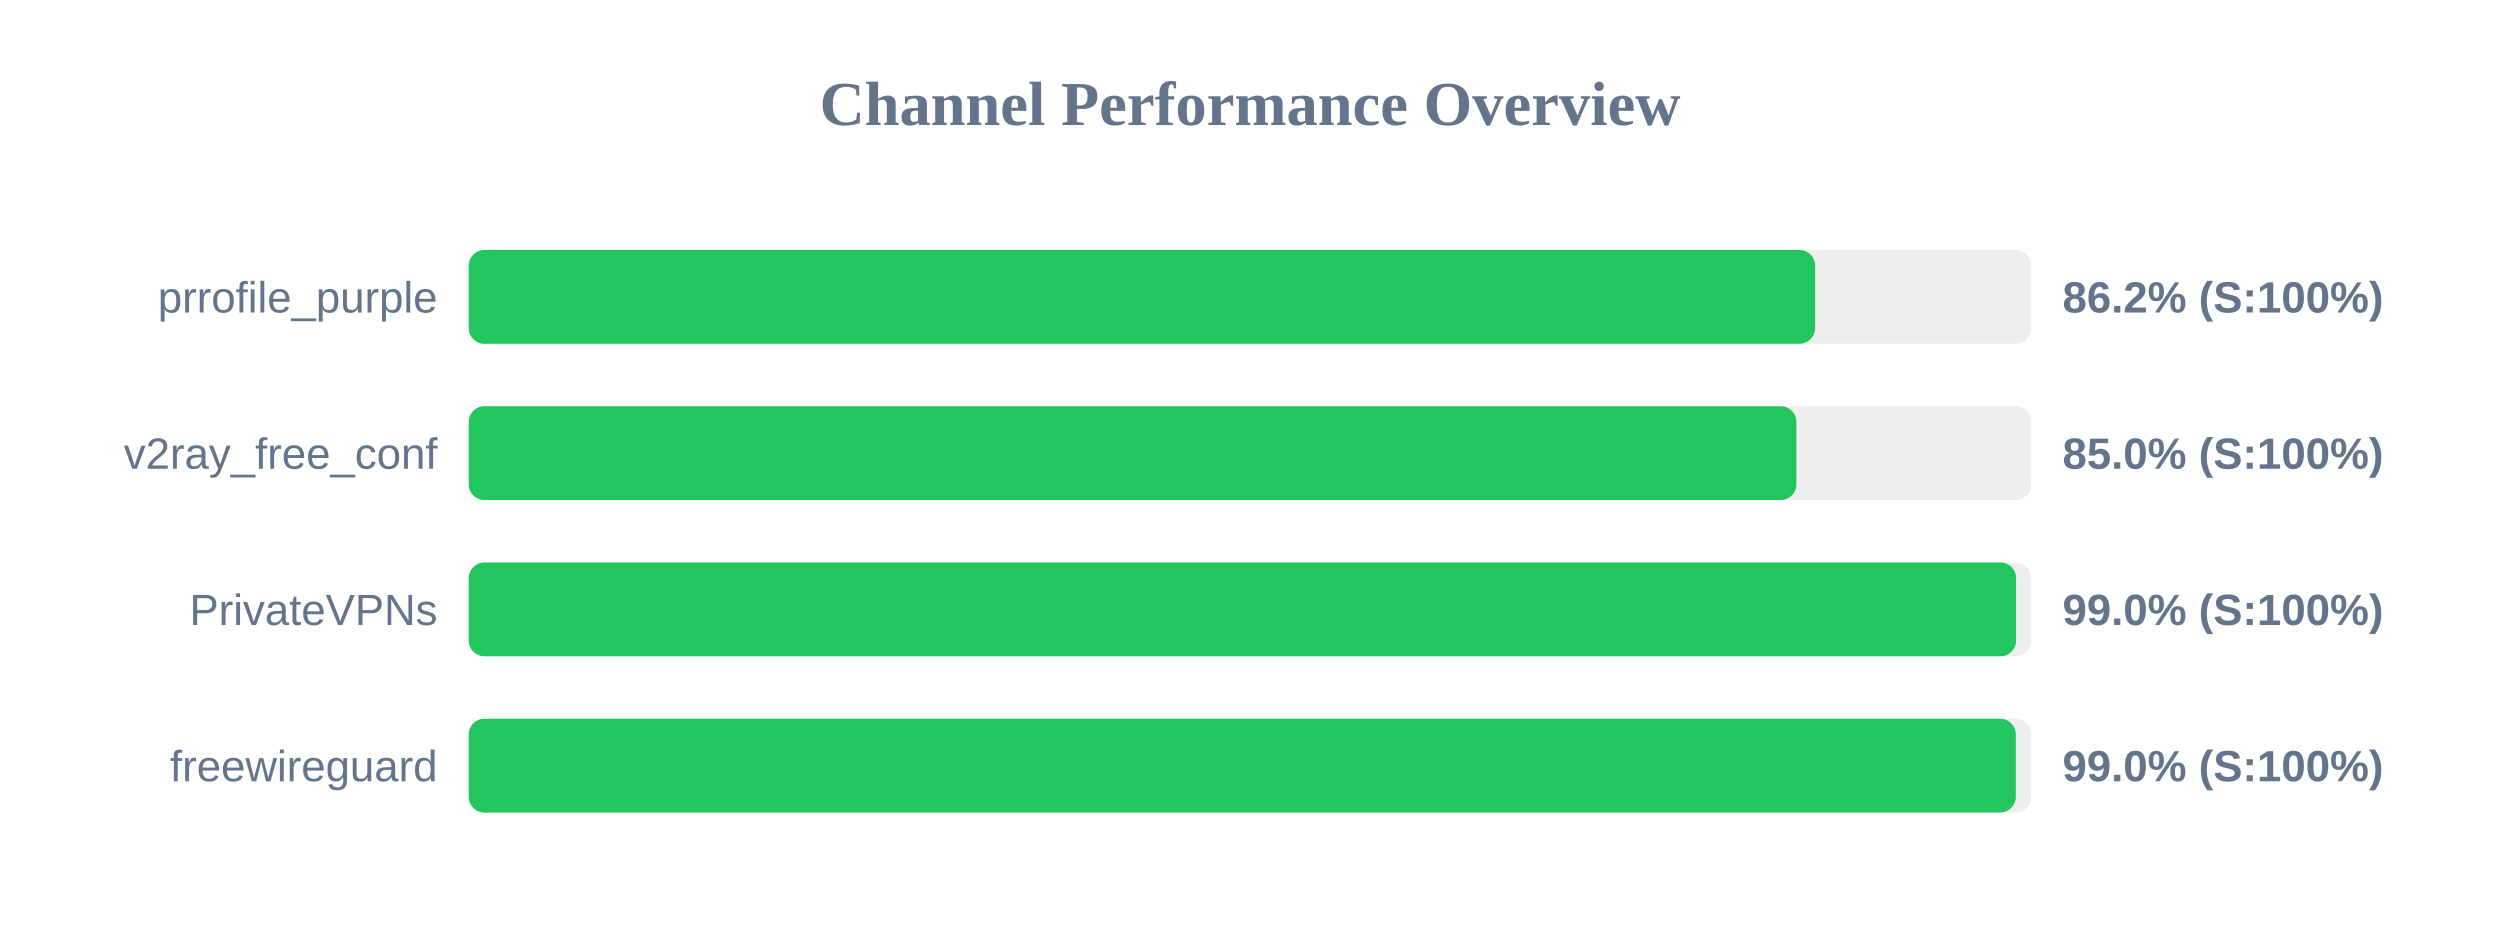
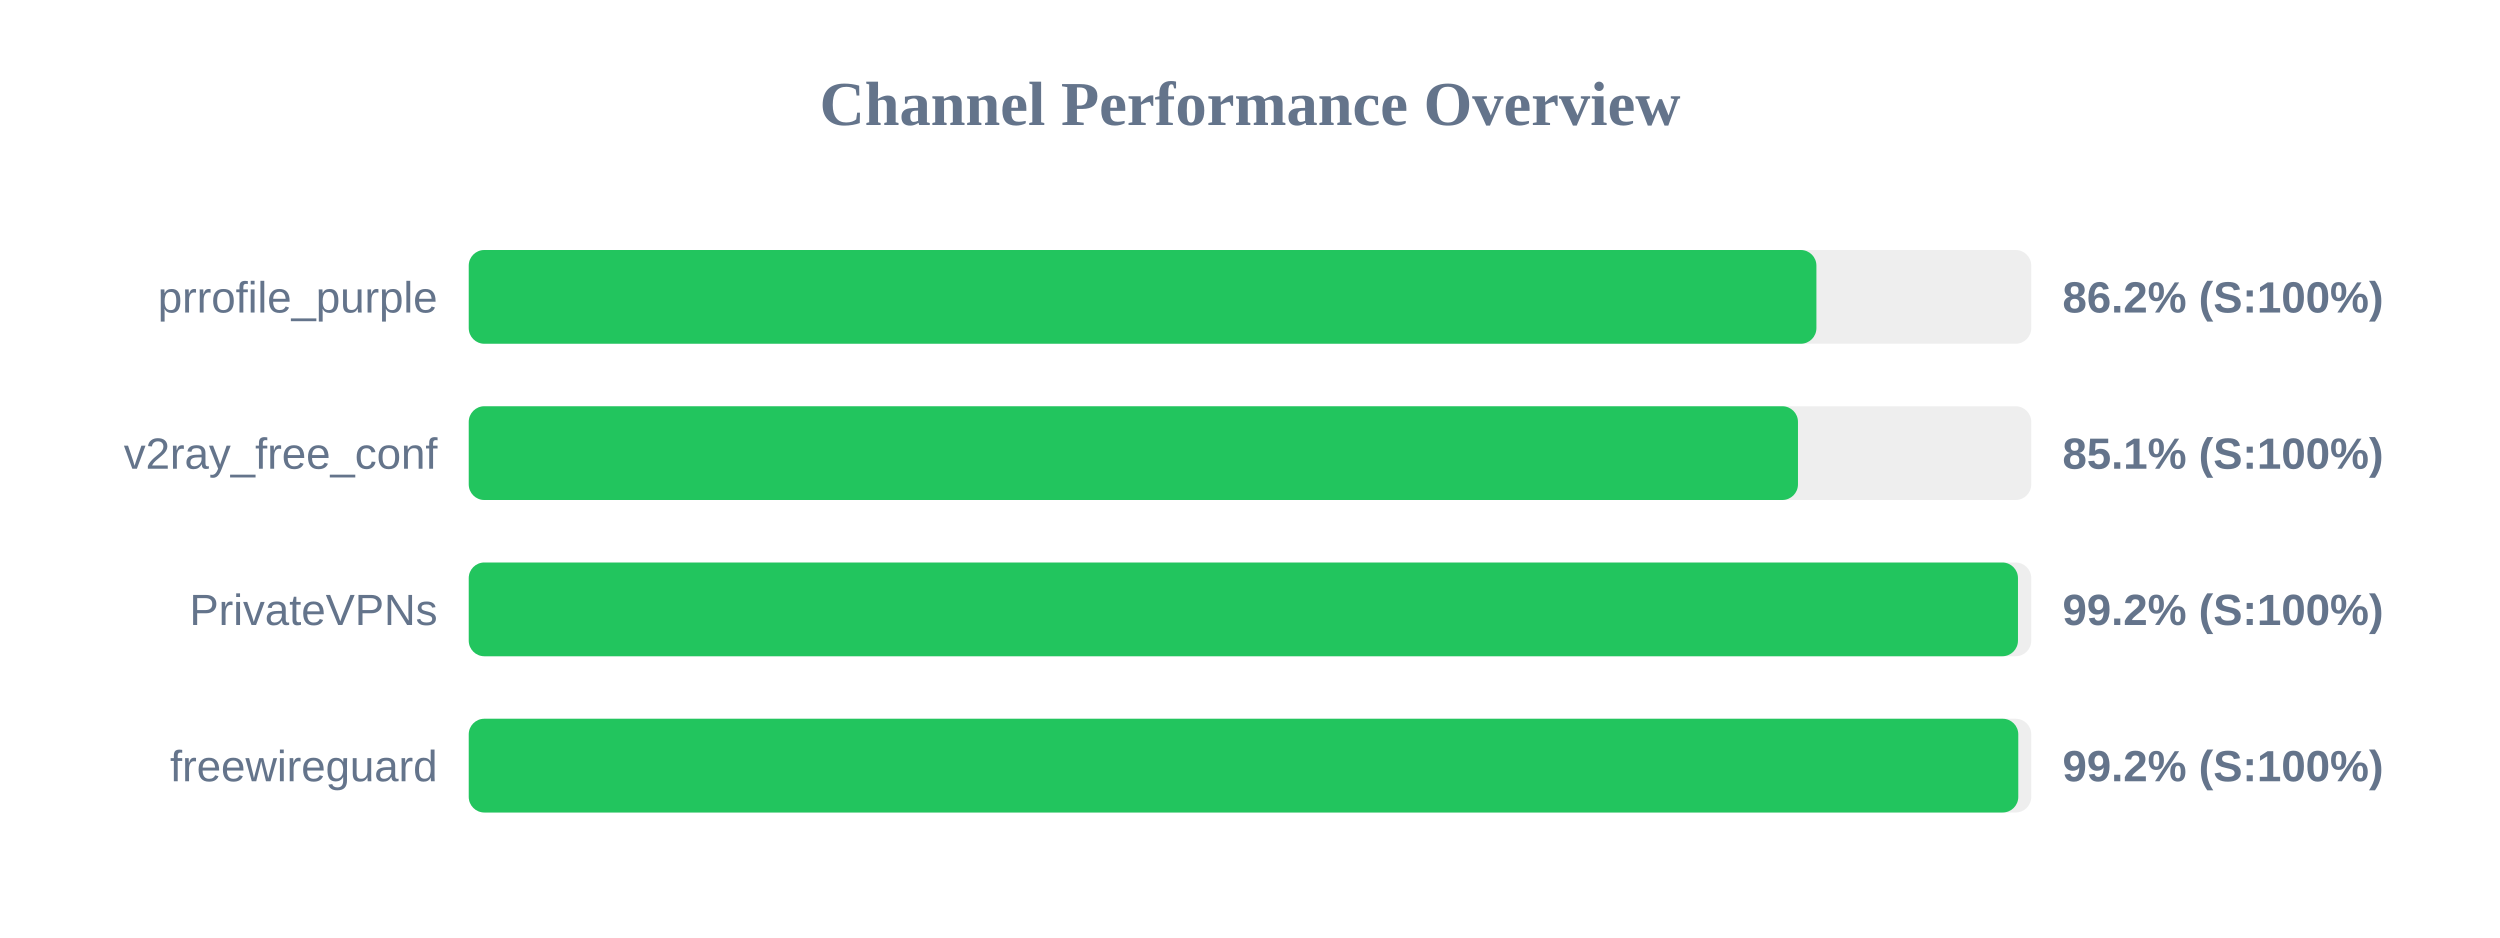
<svg xmlns="http://www.w3.org/2000/svg" width="800" height="300" version="1.1">
  <style>
        .row { font: 14px Arial; fill: #64748b; }
        .score { font: bold 14px Arial; fill: #64748b; }
    </style>
  <text x="400" y="40" text-anchor="middle" font-size="20px" font-weight="bold" fill="#64748b">Channel Performance Overview</text>
  <rect x="150" y="80" width="500" height="30" fill="#eee" rx="5" />
-   <rect x="150" y="80" width="430.85" height="30" fill="#22c55e" rx="5" />
+   <rect x="150" y="80" width="431.25" height="30" fill="#22c55e" rx="5" />
  <text x="140" y="100" text-anchor="end" class="row">prrofile_purple</text>
  <text x="660" y="100" text-anchor="start" class="score">86.2% (S:100%)</text>
  <rect x="150" y="130" width="500" height="30" fill="#eee" rx="5" />
-   <rect x="150" y="130" width="424.85" height="30" fill="#22c55e" rx="5" />
+   <rect x="150" y="130" width="425.35" height="30" fill="#22c55e" rx="5" />
  <text x="140" y="150" text-anchor="end" class="row">v2ray_free_conf</text>
-   <text x="660" y="150" text-anchor="start" class="score">85.0% (S:100%)</text>
+   <text x="660" y="150" text-anchor="start" class="score">85.1% (S:100%)</text>
  <rect x="150" y="180" width="500" height="30" fill="#eee" rx="5" />
-   <rect x="150" y="180" width="495.15" height="30" fill="#22c55e" rx="5" />
+   <rect x="150" y="180" width="495.75" height="30" fill="#22c55e" rx="5" />
  <text x="140" y="200" text-anchor="end" class="row">PrivateVPNs</text>
-   <text x="660" y="200" text-anchor="start" class="score">99.0% (S:100%)</text>
+   <text x="660" y="200" text-anchor="start" class="score">99.2% (S:100%)</text>
  <rect x="150" y="230" width="500" height="30" fill="#eee" rx="5" />
-   <rect x="150" y="230" width="495.05" height="30" fill="#22c55e" rx="5" />
+   <rect x="150" y="230" width="495.85" height="30" fill="#22c55e" rx="5" />
  <text x="140" y="250" text-anchor="end" class="row">freewireguard</text>
-   <text x="660" y="250" text-anchor="start" class="score">99.0% (S:100%)</text>
+   <text x="660" y="250" text-anchor="start" class="score">99.2% (S:100%)</text>
</svg>
